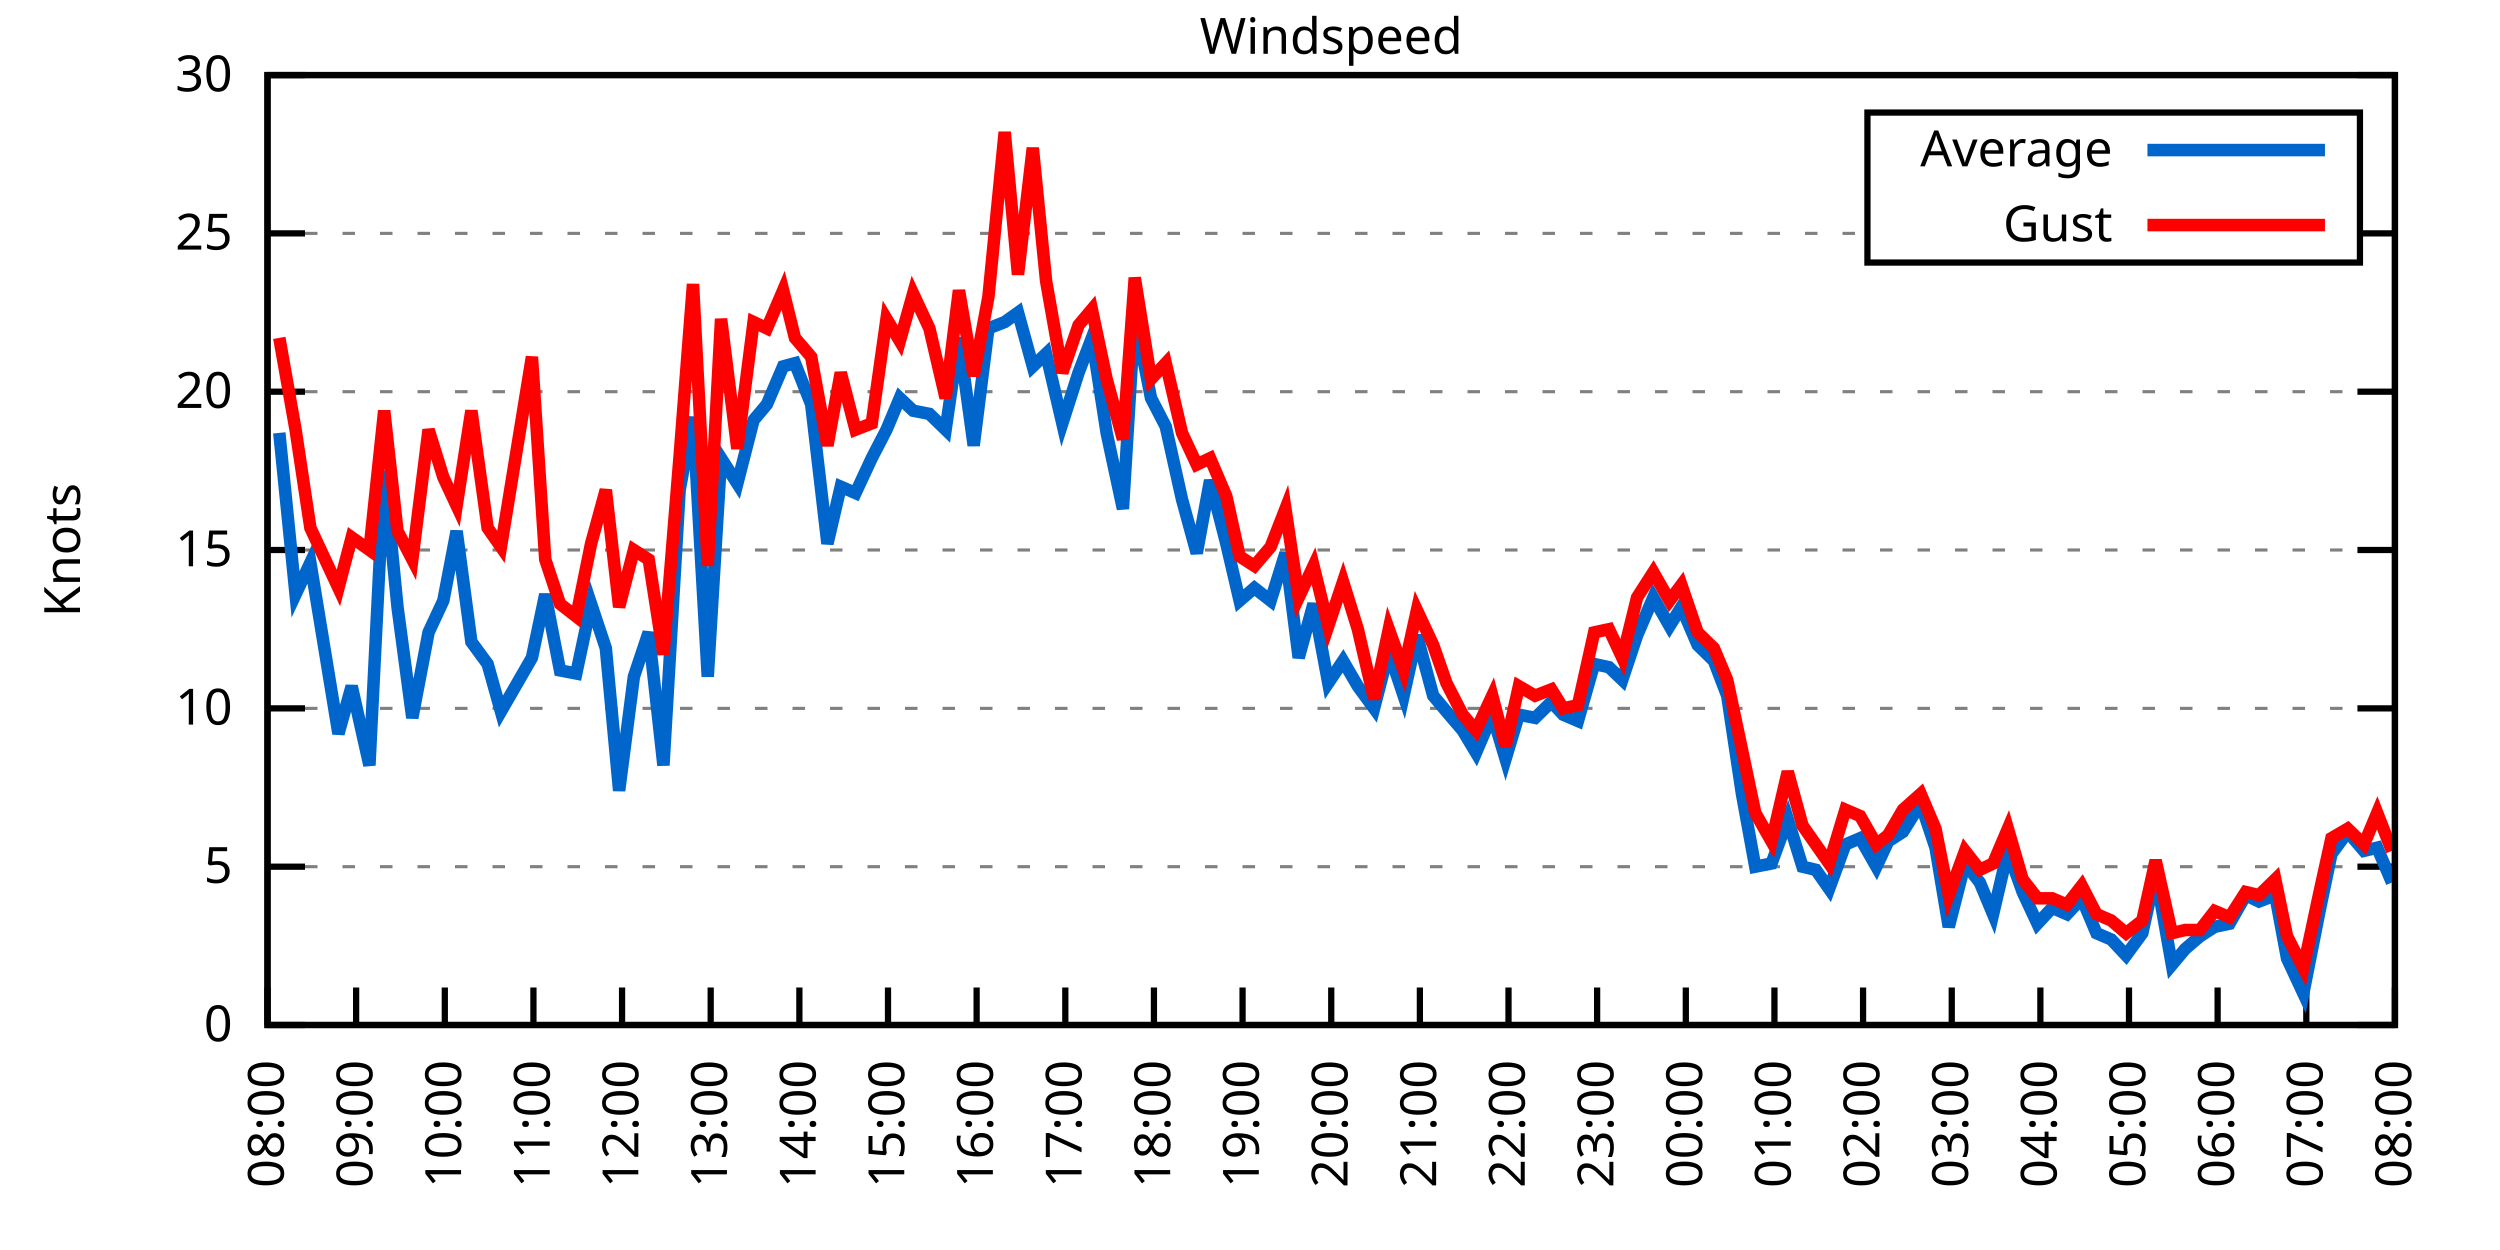
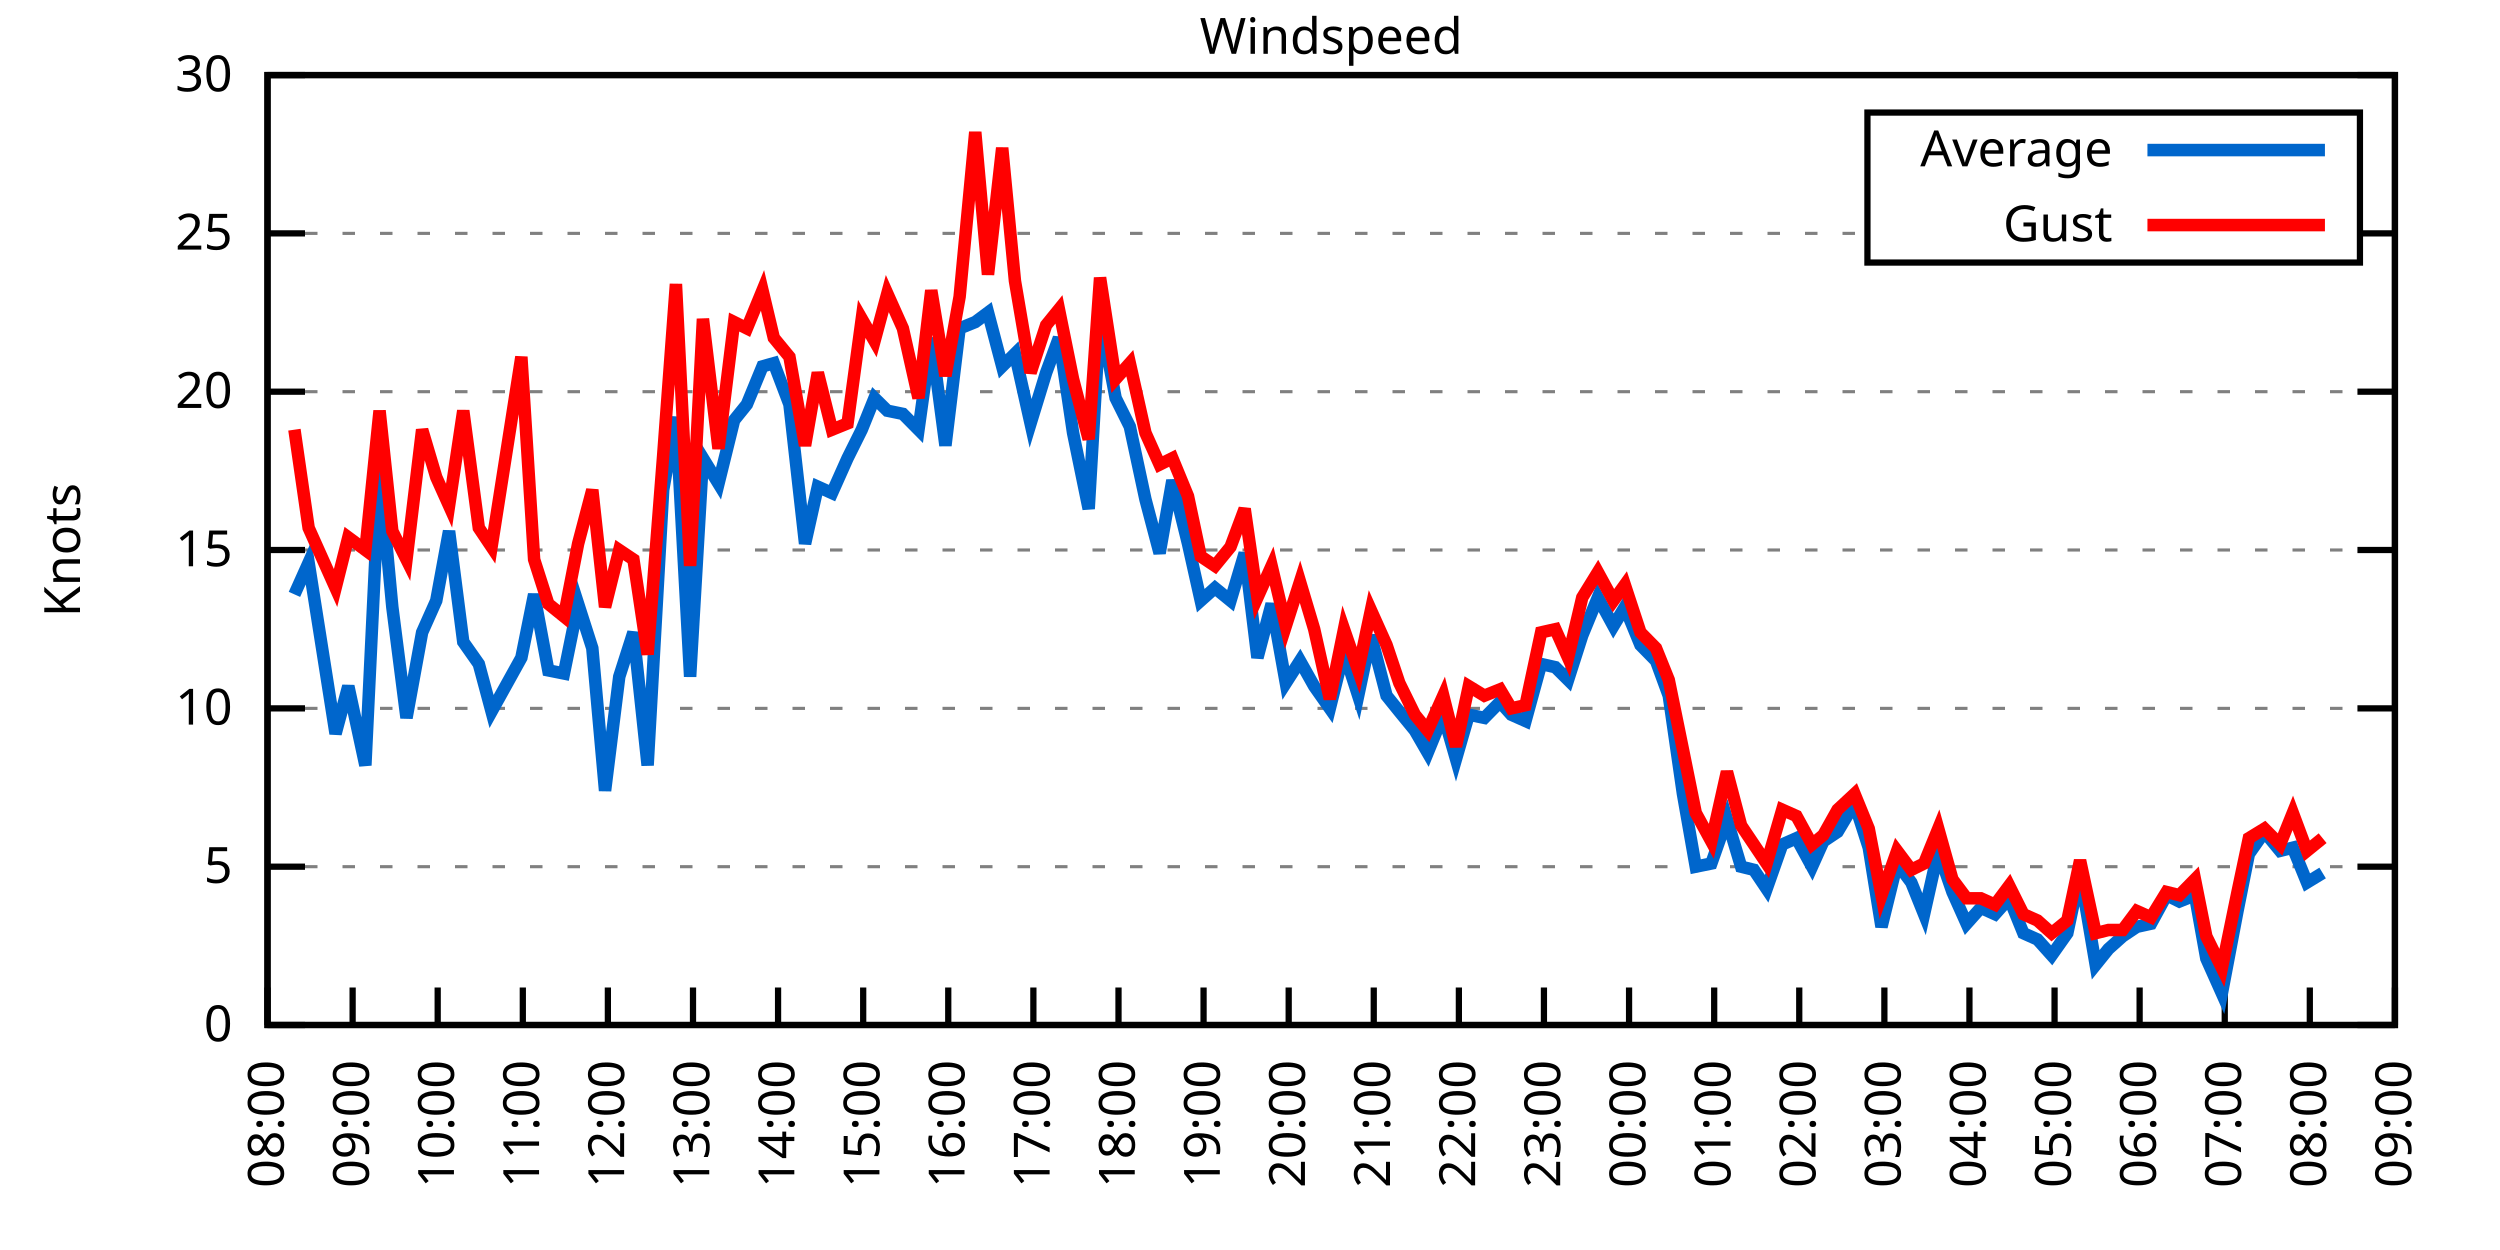
<svg xmlns="http://www.w3.org/2000/svg" xmlns:xlink="http://www.w3.org/1999/xlink" width="400" height="200" viewBox="0 0 400 200">
  <g id="gnuplot_canvas">
    <rect x="0" y="0" width="400" height="200" fill="none" />
    <defs>
      <circle id="gpDot" r="0.5" stroke-width="0.5" stroke="currentColor" />
      <path id="gpPt0" stroke-width="0.333" stroke="currentColor" d="M-1,0 h2 M0,-1 v2" />
      <path id="gpPt1" stroke-width="0.333" stroke="currentColor" d="M-1,-1 L1,1 M1,-1 L-1,1" />
      <path id="gpPt2" stroke-width="0.333" stroke="currentColor" d="M-1,0 L1,0 M0,-1 L0,1 M-1,-1 L1,1 M-1,1 L1,-1" />
      <rect id="gpPt3" stroke-width="0.333" stroke="currentColor" x="-1" y="-1" width="2" height="2" />
      <rect id="gpPt4" stroke-width="0.333" stroke="currentColor" fill="currentColor" x="-1" y="-1" width="2" height="2" />
      <circle id="gpPt5" stroke-width="0.333" stroke="currentColor" cx="0" cy="0" r="1" />
      <use xlink:href="#gpPt5" id="gpPt6" fill="currentColor" stroke="none" />
      <path id="gpPt7" stroke-width="0.333" stroke="currentColor" d="M0,-1.33 L-1.33,0.67 L1.33,0.67 z" />
      <use xlink:href="#gpPt7" id="gpPt8" fill="currentColor" stroke="none" />
      <use xlink:href="#gpPt7" id="gpPt9" stroke="currentColor" transform="rotate(180)" />
      <use xlink:href="#gpPt9" id="gpPt10" fill="currentColor" stroke="none" />
      <use xlink:href="#gpPt3" id="gpPt11" stroke="currentColor" transform="rotate(45)" />
      <use xlink:href="#gpPt11" id="gpPt12" fill="currentColor" stroke="none" />
      <path id="gpPt13" stroke-width="0.333" stroke="currentColor" d="M0,1.330 L1.265,0.411 L0.782,-1.067 L-0.782,-1.076 L-1.265,0.411 z" />
      <use xlink:href="#gpPt13" id="gpPt14" fill="currentColor" stroke="none" />
      <filter id="textbox" filterUnits="objectBoundingBox" x="0" y="0" height="1" width="1">
        <feFlood flood-color="white" flood-opacity="1" result="bgnd" />
        <feComposite in="SourceGraphic" in2="bgnd" operator="atop" />
      </filter>
      <filter id="greybox" filterUnits="objectBoundingBox" x="0" y="0" height="1" width="1">
        <feFlood flood-color="lightgrey" flood-opacity="1" result="grey" />
        <feComposite in="SourceGraphic" in2="grey" operator="atop" />
      </filter>
    </defs>
    <g fill="none" color="white" stroke="currentColor" stroke-width="1.00" stroke-linecap="butt" stroke-linejoin="miter">
</g>
    <g fill="none" color="black" stroke="currentColor" stroke-width="1.00" stroke-linecap="butt" stroke-linejoin="miter">
      <g stroke="none" shape-rendering="crispEdges">
        <polygon fill="rgb(255, 255, 255)" points="42.80,164.00 383.18,164.00 383.18,12.02 42.80,12.02 " />
      </g>
    </g>
    <g fill="none" color="black" stroke="currentColor" stroke-width="1.00" stroke-linecap="butt" stroke-linejoin="miter">
</g>
    <g fill="none" color="black" stroke="black" stroke-width="0.50" stroke-linecap="butt" stroke-linejoin="miter">
</g>
    <g fill="none" color="gray" stroke="currentColor" stroke-width="0.50" stroke-linecap="butt" stroke-linejoin="miter">
      <path stroke="gray" stroke-dasharray="2,4" class="gridline" d="M42.80,164.00 L383.19,164.00  " />
    </g>
    <g fill="none" color="gray" stroke="gray" stroke-width="1.00" stroke-linecap="butt" stroke-linejoin="miter">
</g>
    <g fill="none" color="black" stroke="currentColor" stroke-width="1.00" stroke-linecap="butt" stroke-linejoin="miter">
      <path stroke="black" d="M42.80,164.00 L48.80,164.00 M383.19,164.00 L377.19,164.00  " />
      <g transform="translate(37.20,166.60)" stroke="none" fill="black" font-family="Sans" font-size="8.00" text-anchor="end">
        <text>
          <tspan font-family="Sans"> 0</tspan>
        </text>
      </g>
    </g>
    <g fill="none" color="black" stroke="currentColor" stroke-width="1.00" stroke-linecap="butt" stroke-linejoin="miter">
</g>
    <g fill="none" color="black" stroke="black" stroke-width="0.50" stroke-linecap="butt" stroke-linejoin="miter">
</g>
    <g fill="none" color="gray" stroke="currentColor" stroke-width="0.50" stroke-linecap="butt" stroke-linejoin="miter">
      <path stroke="gray" stroke-dasharray="2,4" class="gridline" d="M42.80,138.67 L383.19,138.67  " />
    </g>
    <g fill="none" color="gray" stroke="gray" stroke-width="1.00" stroke-linecap="butt" stroke-linejoin="miter">
</g>
    <g fill="none" color="black" stroke="currentColor" stroke-width="1.00" stroke-linecap="butt" stroke-linejoin="miter">
      <path stroke="black" d="M42.80,138.67 L48.80,138.67 M383.19,138.67 L377.19,138.67  " />
      <g transform="translate(37.20,141.27)" stroke="none" fill="black" font-family="Sans" font-size="8.00" text-anchor="end">
        <text>
          <tspan font-family="Sans"> 5</tspan>
        </text>
      </g>
    </g>
    <g fill="none" color="black" stroke="currentColor" stroke-width="1.00" stroke-linecap="butt" stroke-linejoin="miter">
</g>
    <g fill="none" color="black" stroke="black" stroke-width="0.50" stroke-linecap="butt" stroke-linejoin="miter">
</g>
    <g fill="none" color="gray" stroke="currentColor" stroke-width="0.50" stroke-linecap="butt" stroke-linejoin="miter">
      <path stroke="gray" stroke-dasharray="2,4" class="gridline" d="M42.80,113.34 L383.19,113.34  " />
    </g>
    <g fill="none" color="gray" stroke="gray" stroke-width="1.00" stroke-linecap="butt" stroke-linejoin="miter">
</g>
    <g fill="none" color="black" stroke="currentColor" stroke-width="1.00" stroke-linecap="butt" stroke-linejoin="miter">
      <path stroke="black" d="M42.80,113.34 L48.80,113.34 M383.19,113.34 L377.19,113.34  " />
      <g transform="translate(37.20,115.94)" stroke="none" fill="black" font-family="Sans" font-size="8.00" text-anchor="end">
        <text>
          <tspan font-family="Sans"> 10</tspan>
        </text>
      </g>
    </g>
    <g fill="none" color="black" stroke="currentColor" stroke-width="1.00" stroke-linecap="butt" stroke-linejoin="miter">
</g>
    <g fill="none" color="black" stroke="black" stroke-width="0.50" stroke-linecap="butt" stroke-linejoin="miter">
</g>
    <g fill="none" color="gray" stroke="currentColor" stroke-width="0.50" stroke-linecap="butt" stroke-linejoin="miter">
      <path stroke="gray" stroke-dasharray="2,4" class="gridline" d="M42.80,88.00 L383.19,88.00  " />
    </g>
    <g fill="none" color="gray" stroke="gray" stroke-width="1.00" stroke-linecap="butt" stroke-linejoin="miter">
</g>
    <g fill="none" color="black" stroke="currentColor" stroke-width="1.00" stroke-linecap="butt" stroke-linejoin="miter">
      <path stroke="black" d="M42.80,88.00 L48.80,88.00 M383.19,88.00 L377.19,88.00  " />
      <g transform="translate(37.20,90.60)" stroke="none" fill="black" font-family="Sans" font-size="8.00" text-anchor="end">
        <text>
          <tspan font-family="Sans"> 15</tspan>
        </text>
      </g>
    </g>
    <g fill="none" color="black" stroke="currentColor" stroke-width="1.00" stroke-linecap="butt" stroke-linejoin="miter">
</g>
    <g fill="none" color="black" stroke="black" stroke-width="0.50" stroke-linecap="butt" stroke-linejoin="miter">
</g>
    <g fill="none" color="gray" stroke="currentColor" stroke-width="0.50" stroke-linecap="butt" stroke-linejoin="miter">
      <path stroke="gray" stroke-dasharray="2,4" class="gridline" d="M42.80,62.67 L383.19,62.67  " />
    </g>
    <g fill="none" color="gray" stroke="gray" stroke-width="1.00" stroke-linecap="butt" stroke-linejoin="miter">
</g>
    <g fill="none" color="black" stroke="currentColor" stroke-width="1.00" stroke-linecap="butt" stroke-linejoin="miter">
      <path stroke="black" d="M42.80,62.67 L48.80,62.67 M383.19,62.67 L377.19,62.67  " />
      <g transform="translate(37.20,65.27)" stroke="none" fill="black" font-family="Sans" font-size="8.00" text-anchor="end">
        <text>
          <tspan font-family="Sans"> 20</tspan>
        </text>
      </g>
    </g>
    <g fill="none" color="black" stroke="currentColor" stroke-width="1.00" stroke-linecap="butt" stroke-linejoin="miter">
</g>
    <g fill="none" color="black" stroke="black" stroke-width="0.50" stroke-linecap="butt" stroke-linejoin="miter">
</g>
    <g fill="none" color="gray" stroke="currentColor" stroke-width="0.50" stroke-linecap="butt" stroke-linejoin="miter">
      <path stroke="gray" stroke-dasharray="2,4" class="gridline" d="M42.80,37.34 L298.79,37.34 M377.59,37.34 L383.19,37.34  " />
    </g>
    <g fill="none" color="gray" stroke="gray" stroke-width="1.00" stroke-linecap="butt" stroke-linejoin="miter">
</g>
    <g fill="none" color="black" stroke="currentColor" stroke-width="1.00" stroke-linecap="butt" stroke-linejoin="miter">
      <path stroke="black" d="M42.80,37.34 L48.80,37.34 M383.19,37.34 L377.19,37.34  " />
      <g transform="translate(37.20,39.94)" stroke="none" fill="black" font-family="Sans" font-size="8.00" text-anchor="end">
        <text>
          <tspan font-family="Sans"> 25</tspan>
        </text>
      </g>
    </g>
    <g fill="none" color="black" stroke="currentColor" stroke-width="1.00" stroke-linecap="butt" stroke-linejoin="miter">
</g>
    <g fill="none" color="black" stroke="black" stroke-width="0.50" stroke-linecap="butt" stroke-linejoin="miter">
</g>
    <g fill="none" color="gray" stroke="currentColor" stroke-width="0.50" stroke-linecap="butt" stroke-linejoin="miter">
      <path stroke="gray" stroke-dasharray="2,4" class="gridline" d="M42.80,12.01 L383.19,12.01  " />
    </g>
    <g fill="none" color="gray" stroke="gray" stroke-width="1.00" stroke-linecap="butt" stroke-linejoin="miter">
</g>
    <g fill="none" color="black" stroke="currentColor" stroke-width="1.00" stroke-linecap="butt" stroke-linejoin="miter">
      <path stroke="black" d="M42.80,12.01 L48.80,12.01 M383.19,12.01 L377.19,12.01  " />
      <g transform="translate(37.20,14.61)" stroke="none" fill="black" font-family="Sans" font-size="8.00" text-anchor="end">
        <text>
          <tspan font-family="Sans"> 30</tspan>
        </text>
      </g>
    </g>
    <g fill="none" color="black" stroke="currentColor" stroke-width="1.00" stroke-linecap="butt" stroke-linejoin="miter">
      <path stroke="black" d="M42.80,164.00 L42.80,158.00  " />
      <g transform="translate(45.40,169.60) rotate(270.00)" stroke="none" fill="black" font-family="Sans" font-size="8.00" text-anchor="end">
        <text>
          <tspan font-family="Sans">08:00</tspan>
        </text>
      </g>
    </g>
    <g fill="none" color="black" stroke="currentColor" stroke-width="1.00" stroke-linecap="butt" stroke-linejoin="miter">
-       <path stroke="black" d="M56.98,164.00 L56.98,158.00  " />
-       <g transform="translate(59.58,169.60) rotate(270.00)" stroke="none" fill="black" font-family="Sans" font-size="8.00" text-anchor="end">
+       <path stroke="black" d="M56.42,164.00 L56.42,158.00  " />
+       <g transform="translate(59.02,169.60) rotate(270.00)" stroke="none" fill="black" font-family="Sans" font-size="8.00" text-anchor="end">
        <text>
          <tspan font-family="Sans">09:00</tspan>
        </text>
      </g>
    </g>
    <g fill="none" color="black" stroke="currentColor" stroke-width="1.00" stroke-linecap="butt" stroke-linejoin="miter">
-       <path stroke="black" d="M71.17,164.00 L71.17,158.00  " />
-       <g transform="translate(73.77,169.60) rotate(270.00)" stroke="none" fill="black" font-family="Sans" font-size="8.00" text-anchor="end">
+       <path stroke="black" d="M70.03,164.00 L70.03,158.00  " />
+       <g transform="translate(72.63,169.60) rotate(270.00)" stroke="none" fill="black" font-family="Sans" font-size="8.00" text-anchor="end">
        <text>
          <tspan font-family="Sans">10:00</tspan>
        </text>
      </g>
    </g>
    <g fill="none" color="black" stroke="currentColor" stroke-width="1.00" stroke-linecap="butt" stroke-linejoin="miter">
-       <path stroke="black" d="M85.35,164.00 L85.35,158.00  " />
-       <g transform="translate(87.95,169.60) rotate(270.00)" stroke="none" fill="black" font-family="Sans" font-size="8.00" text-anchor="end">
+       <path stroke="black" d="M83.65,164.00 L83.65,158.00  " />
+       <g transform="translate(86.25,169.60) rotate(270.00)" stroke="none" fill="black" font-family="Sans" font-size="8.00" text-anchor="end">
        <text>
          <tspan font-family="Sans">11:00</tspan>
        </text>
      </g>
    </g>
    <g fill="none" color="black" stroke="currentColor" stroke-width="1.00" stroke-linecap="butt" stroke-linejoin="miter">
-       <path stroke="black" d="M99.53,164.00 L99.53,158.00  " />
-       <g transform="translate(102.13,169.60) rotate(270.00)" stroke="none" fill="black" font-family="Sans" font-size="8.00" text-anchor="end">
+       <path stroke="black" d="M97.26,164.00 L97.26,158.00  " />
+       <g transform="translate(99.86,169.60) rotate(270.00)" stroke="none" fill="black" font-family="Sans" font-size="8.00" text-anchor="end">
        <text>
          <tspan font-family="Sans">12:00</tspan>
        </text>
      </g>
    </g>
    <g fill="none" color="black" stroke="currentColor" stroke-width="1.00" stroke-linecap="butt" stroke-linejoin="miter">
-       <path stroke="black" d="M113.71,164.00 L113.71,158.00  " />
-       <g transform="translate(116.31,169.60) rotate(270.00)" stroke="none" fill="black" font-family="Sans" font-size="8.00" text-anchor="end">
+       <path stroke="black" d="M110.88,164.00 L110.88,158.00  " />
+       <g transform="translate(113.48,169.60) rotate(270.00)" stroke="none" fill="black" font-family="Sans" font-size="8.00" text-anchor="end">
        <text>
          <tspan font-family="Sans">13:00</tspan>
        </text>
      </g>
    </g>
    <g fill="none" color="black" stroke="currentColor" stroke-width="1.00" stroke-linecap="butt" stroke-linejoin="miter">
-       <path stroke="black" d="M127.90,164.00 L127.90,158.00  " />
-       <g transform="translate(130.50,169.60) rotate(270.00)" stroke="none" fill="black" font-family="Sans" font-size="8.00" text-anchor="end">
+       <path stroke="black" d="M124.49,164.00 L124.49,158.00  " />
+       <g transform="translate(127.09,169.60) rotate(270.00)" stroke="none" fill="black" font-family="Sans" font-size="8.00" text-anchor="end">
        <text>
          <tspan font-family="Sans">14:00</tspan>
        </text>
      </g>
    </g>
    <g fill="none" color="black" stroke="currentColor" stroke-width="1.00" stroke-linecap="butt" stroke-linejoin="miter">
-       <path stroke="black" d="M142.08,164.00 L142.08,158.00  " />
-       <g transform="translate(144.68,169.60) rotate(270.00)" stroke="none" fill="black" font-family="Sans" font-size="8.00" text-anchor="end">
+       <path stroke="black" d="M138.11,164.00 L138.11,158.00  " />
+       <g transform="translate(140.71,169.60) rotate(270.00)" stroke="none" fill="black" font-family="Sans" font-size="8.00" text-anchor="end">
        <text>
          <tspan font-family="Sans">15:00</tspan>
        </text>
      </g>
    </g>
    <g fill="none" color="black" stroke="currentColor" stroke-width="1.00" stroke-linecap="butt" stroke-linejoin="miter">
-       <path stroke="black" d="M156.26,164.00 L156.26,158.00  " />
-       <g transform="translate(158.86,169.60) rotate(270.00)" stroke="none" fill="black" font-family="Sans" font-size="8.00" text-anchor="end">
+       <path stroke="black" d="M151.72,164.00 L151.72,158.00  " />
+       <g transform="translate(154.32,169.60) rotate(270.00)" stroke="none" fill="black" font-family="Sans" font-size="8.00" text-anchor="end">
        <text>
          <tspan font-family="Sans">16:00</tspan>
        </text>
      </g>
    </g>
    <g fill="none" color="black" stroke="currentColor" stroke-width="1.00" stroke-linecap="butt" stroke-linejoin="miter">
-       <path stroke="black" d="M170.45,164.00 L170.45,158.00  " />
-       <g transform="translate(173.05,169.60) rotate(270.00)" stroke="none" fill="black" font-family="Sans" font-size="8.00" text-anchor="end">
+       <path stroke="black" d="M165.34,164.00 L165.34,158.00  " />
+       <g transform="translate(167.94,169.60) rotate(270.00)" stroke="none" fill="black" font-family="Sans" font-size="8.00" text-anchor="end">
        <text>
          <tspan font-family="Sans">17:00</tspan>
        </text>
      </g>
    </g>
    <g fill="none" color="black" stroke="currentColor" stroke-width="1.00" stroke-linecap="butt" stroke-linejoin="miter">
-       <path stroke="black" d="M184.63,164.00 L184.63,158.00  " />
-       <g transform="translate(187.23,169.60) rotate(270.00)" stroke="none" fill="black" font-family="Sans" font-size="8.00" text-anchor="end">
+       <path stroke="black" d="M178.96,164.00 L178.96,158.00  " />
+       <g transform="translate(181.56,169.60) rotate(270.00)" stroke="none" fill="black" font-family="Sans" font-size="8.00" text-anchor="end">
        <text>
          <tspan font-family="Sans">18:00</tspan>
        </text>
      </g>
    </g>
    <g fill="none" color="black" stroke="currentColor" stroke-width="1.00" stroke-linecap="butt" stroke-linejoin="miter">
-       <path stroke="black" d="M198.81,164.00 L198.81,158.00  " />
-       <g transform="translate(201.41,169.60) rotate(270.00)" stroke="none" fill="black" font-family="Sans" font-size="8.00" text-anchor="end">
+       <path stroke="black" d="M192.57,164.00 L192.57,158.00  " />
+       <g transform="translate(195.17,169.60) rotate(270.00)" stroke="none" fill="black" font-family="Sans" font-size="8.00" text-anchor="end">
        <text>
          <tspan font-family="Sans">19:00</tspan>
        </text>
      </g>
    </g>
    <g fill="none" color="black" stroke="currentColor" stroke-width="1.00" stroke-linecap="butt" stroke-linejoin="miter">
-       <path stroke="black" d="M213.00,164.00 L213.00,158.00  " />
-       <g transform="translate(215.60,169.60) rotate(270.00)" stroke="none" fill="black" font-family="Sans" font-size="8.00" text-anchor="end">
+       <path stroke="black" d="M206.19,164.00 L206.19,158.00  " />
+       <g transform="translate(208.79,169.60) rotate(270.00)" stroke="none" fill="black" font-family="Sans" font-size="8.00" text-anchor="end">
        <text>
          <tspan font-family="Sans">20:00</tspan>
        </text>
      </g>
    </g>
    <g fill="none" color="black" stroke="currentColor" stroke-width="1.00" stroke-linecap="butt" stroke-linejoin="miter">
-       <path stroke="black" d="M227.18,164.00 L227.18,158.00  " />
-       <g transform="translate(229.78,169.60) rotate(270.00)" stroke="none" fill="black" font-family="Sans" font-size="8.00" text-anchor="end">
+       <path stroke="black" d="M219.80,164.00 L219.80,158.00  " />
+       <g transform="translate(222.40,169.60) rotate(270.00)" stroke="none" fill="black" font-family="Sans" font-size="8.00" text-anchor="end">
        <text>
          <tspan font-family="Sans">21:00</tspan>
        </text>
      </g>
    </g>
    <g fill="none" color="black" stroke="currentColor" stroke-width="1.00" stroke-linecap="butt" stroke-linejoin="miter">
-       <path stroke="black" d="M241.36,164.00 L241.36,158.00  " />
-       <g transform="translate(243.96,169.60) rotate(270.00)" stroke="none" fill="black" font-family="Sans" font-size="8.00" text-anchor="end">
+       <path stroke="black" d="M233.42,164.00 L233.42,158.00  " />
+       <g transform="translate(236.02,169.60) rotate(270.00)" stroke="none" fill="black" font-family="Sans" font-size="8.00" text-anchor="end">
        <text>
          <tspan font-family="Sans">22:00</tspan>
        </text>
      </g>
    </g>
    <g fill="none" color="black" stroke="currentColor" stroke-width="1.00" stroke-linecap="butt" stroke-linejoin="miter">
-       <path stroke="black" d="M255.54,164.00 L255.54,158.00  " />
-       <g transform="translate(258.14,169.60) rotate(270.00)" stroke="none" fill="black" font-family="Sans" font-size="8.00" text-anchor="end">
+       <path stroke="black" d="M247.03,164.00 L247.03,158.00  " />
+       <g transform="translate(249.63,169.60) rotate(270.00)" stroke="none" fill="black" font-family="Sans" font-size="8.00" text-anchor="end">
        <text>
          <tspan font-family="Sans">23:00</tspan>
        </text>
      </g>
    </g>
    <g fill="none" color="black" stroke="currentColor" stroke-width="1.00" stroke-linecap="butt" stroke-linejoin="miter">
-       <path stroke="black" d="M269.73,164.00 L269.73,158.00  " />
-       <g transform="translate(272.33,169.60) rotate(270.00)" stroke="none" fill="black" font-family="Sans" font-size="8.00" text-anchor="end">
+       <path stroke="black" d="M260.65,164.00 L260.65,158.00  " />
+       <g transform="translate(263.25,169.60) rotate(270.00)" stroke="none" fill="black" font-family="Sans" font-size="8.00" text-anchor="end">
        <text>
          <tspan font-family="Sans">00:00</tspan>
        </text>
      </g>
    </g>
    <g fill="none" color="black" stroke="currentColor" stroke-width="1.00" stroke-linecap="butt" stroke-linejoin="miter">
-       <path stroke="black" d="M283.91,164.00 L283.91,158.00  " />
-       <g transform="translate(286.51,169.60) rotate(270.00)" stroke="none" fill="black" font-family="Sans" font-size="8.00" text-anchor="end">
+       <path stroke="black" d="M274.27,164.00 L274.27,158.00  " />
+       <g transform="translate(276.87,169.60) rotate(270.00)" stroke="none" fill="black" font-family="Sans" font-size="8.00" text-anchor="end">
        <text>
          <tspan font-family="Sans">01:00</tspan>
        </text>
      </g>
    </g>
    <g fill="none" color="black" stroke="currentColor" stroke-width="1.00" stroke-linecap="butt" stroke-linejoin="miter">
-       <path stroke="black" d="M298.09,164.00 L298.09,158.00  " />
-       <g transform="translate(300.69,169.60) rotate(270.00)" stroke="none" fill="black" font-family="Sans" font-size="8.00" text-anchor="end">
+       <path stroke="black" d="M287.88,164.00 L287.88,158.00  " />
+       <g transform="translate(290.48,169.60) rotate(270.00)" stroke="none" fill="black" font-family="Sans" font-size="8.00" text-anchor="end">
        <text>
          <tspan font-family="Sans">02:00</tspan>
        </text>
      </g>
    </g>
    <g fill="none" color="black" stroke="currentColor" stroke-width="1.00" stroke-linecap="butt" stroke-linejoin="miter">
-       <path stroke="black" d="M312.28,164.00 L312.28,158.00  " />
-       <g transform="translate(314.88,169.60) rotate(270.00)" stroke="none" fill="black" font-family="Sans" font-size="8.00" text-anchor="end">
+       <path stroke="black" d="M301.50,164.00 L301.50,158.00  " />
+       <g transform="translate(304.10,169.60) rotate(270.00)" stroke="none" fill="black" font-family="Sans" font-size="8.00" text-anchor="end">
        <text>
          <tspan font-family="Sans">03:00</tspan>
        </text>
      </g>
    </g>
    <g fill="none" color="black" stroke="currentColor" stroke-width="1.00" stroke-linecap="butt" stroke-linejoin="miter">
-       <path stroke="black" d="M326.46,164.00 L326.46,158.00  " />
-       <g transform="translate(329.06,169.60) rotate(270.00)" stroke="none" fill="black" font-family="Sans" font-size="8.00" text-anchor="end">
+       <path stroke="black" d="M315.11,164.00 L315.11,158.00  " />
+       <g transform="translate(317.71,169.60) rotate(270.00)" stroke="none" fill="black" font-family="Sans" font-size="8.00" text-anchor="end">
        <text>
          <tspan font-family="Sans">04:00</tspan>
        </text>
      </g>
    </g>
    <g fill="none" color="black" stroke="currentColor" stroke-width="1.00" stroke-linecap="butt" stroke-linejoin="miter">
-       <path stroke="black" d="M340.64,164.00 L340.64,158.00  " />
-       <g transform="translate(343.24,169.60) rotate(270.00)" stroke="none" fill="black" font-family="Sans" font-size="8.00" text-anchor="end">
+       <path stroke="black" d="M328.73,164.00 L328.73,158.00  " />
+       <g transform="translate(331.33,169.60) rotate(270.00)" stroke="none" fill="black" font-family="Sans" font-size="8.00" text-anchor="end">
        <text>
          <tspan font-family="Sans">05:00</tspan>
        </text>
      </g>
    </g>
    <g fill="none" color="black" stroke="currentColor" stroke-width="1.00" stroke-linecap="butt" stroke-linejoin="miter">
-       <path stroke="black" d="M354.82,164.00 L354.82,158.00  " />
-       <g transform="translate(357.42,169.60) rotate(270.00)" stroke="none" fill="black" font-family="Sans" font-size="8.00" text-anchor="end">
+       <path stroke="black" d="M342.34,164.00 L342.34,158.00  " />
+       <g transform="translate(344.94,169.60) rotate(270.00)" stroke="none" fill="black" font-family="Sans" font-size="8.00" text-anchor="end">
        <text>
          <tspan font-family="Sans">06:00</tspan>
        </text>
      </g>
    </g>
    <g fill="none" color="black" stroke="currentColor" stroke-width="1.00" stroke-linecap="butt" stroke-linejoin="miter">
-       <path stroke="black" d="M369.01,164.00 L369.01,158.00  " />
-       <g transform="translate(371.61,169.60) rotate(270.00)" stroke="none" fill="black" font-family="Sans" font-size="8.00" text-anchor="end">
+       <path stroke="black" d="M355.96,164.00 L355.96,158.00  " />
+       <g transform="translate(358.56,169.60) rotate(270.00)" stroke="none" fill="black" font-family="Sans" font-size="8.00" text-anchor="end">
        <text>
          <tspan font-family="Sans">07:00</tspan>
+         </text>
+       </g>
+     </g>
+     <g fill="none" color="black" stroke="currentColor" stroke-width="1.00" stroke-linecap="butt" stroke-linejoin="miter">
+       <path stroke="black" d="M369.57,164.00 L369.57,158.00  " />
+       <g transform="translate(372.17,169.60) rotate(270.00)" stroke="none" fill="black" font-family="Sans" font-size="8.00" text-anchor="end">
+         <text>
+           <tspan font-family="Sans">08:00</tspan>
        </text>
      </g>
    </g>
    <g fill="none" color="black" stroke="currentColor" stroke-width="1.00" stroke-linecap="butt" stroke-linejoin="miter">
      <path stroke="black" d="M383.19,164.00 L383.19,158.00  " />
      <g transform="translate(385.79,169.60) rotate(270.00)" stroke="none" fill="black" font-family="Sans" font-size="8.00" text-anchor="end">
        <text>
-           <tspan font-family="Sans">08:00</tspan>
+           <tspan font-family="Sans">09:00</tspan>
        </text>
      </g>
    </g>
    <g fill="none" color="black" stroke="currentColor" stroke-width="1.00" stroke-linecap="butt" stroke-linejoin="miter">
</g>
    <g fill="none" color="black" stroke="currentColor" stroke-width="1.00" stroke-linecap="butt" stroke-linejoin="miter">
      <path stroke="black" d="M42.80,12.01 L42.80,164.00 L383.19,164.00 L383.19,12.01 L42.80,12.01 Z  " />
    </g>
    <g fill="none" color="black" stroke="currentColor" stroke-width="1.00" stroke-linecap="butt" stroke-linejoin="miter">
</g>
    <g fill="none" color="black" stroke="currentColor" stroke-width="1.00" stroke-linecap="butt" stroke-linejoin="miter">
      <path stroke="black" d="M298.79,42.01 L298.79,18.01 L377.59,18.01 L377.59,42.01 L298.79,42.01 Z  " />
    </g>
    <g id="Windspeed_plot_1">
      <g fill="none" color="white" stroke="black" stroke-width="2.00" stroke-linecap="butt" stroke-linejoin="miter">
</g>
      <g fill="none" color="black" stroke="currentColor" stroke-width="2.00" stroke-linecap="butt" stroke-linejoin="miter">
        <g transform="translate(337.99,26.61)" stroke="none" fill="black" font-family="Sans" font-size="8.00" text-anchor="end">
          <text>
            <tspan font-family="Sans">Average</tspan>
          </text>
        </g>
      </g>
      <g fill="none" color="black" stroke="currentColor" stroke-width="2.00" stroke-linecap="butt" stroke-linejoin="miter">
-         <path stroke="rgb(  0, 102, 204)" d="M343.59,24.01 L371.99,24.01 M44.69,69.26 L47.29,95.10 L49.66,90.03 L54.15,117.39 L56.27,109.79 L59.11,122.46   L61.47,75.34 L63.60,97.12 L65.97,114.86 L68.57,101.18 L70.93,96.11 L73.06,84.97 L75.42,102.70 L78.02,106.24   L80.15,113.84 L85.11,105.23 L87.24,95.10 L89.60,107.26 L92.20,107.76 L94.57,96.62 L96.93,103.71 L99.06,126.51   L101.42,108.27 L103.79,101.18 L106.15,122.46 L108.75,78.38 L110.88,66.73 L113.24,108.27 L115.37,73.31 L117.97,77.37   L120.57,67.23 L122.70,64.70 L125.30,58.62 L127.19,58.11 L129.79,64.70 L132.39,86.99 L134.52,77.87 L136.88,78.89   L139.48,73.31 L141.84,68.75 L143.97,63.69 L146.10,65.71 L148.70,66.22 L151.30,68.75 L153.43,54.06 L155.79,71.29   L158.15,52.54 L160.75,51.53 L162.88,50.01 L165.25,58.62 L167.37,56.59 L169.97,67.74 L172.57,59.63 L174.70,54.06   L177.06,69.26 L179.67,81.42 L181.56,50.51 L184.16,63.69 L186.52,68.25 L189.12,79.90 L191.48,88.51 L193.61,76.86   L196.21,86.99 L198.34,96.11 L200.70,94.08 L203.30,96.11 L205.67,88.51 L207.79,105.23 L210.16,96.62 L212.52,109.28   L214.89,105.74 L217.25,109.79 L219.85,113.34 L222.21,104.22 L224.58,111.31 L226.71,101.68 L229.31,111.31 L231.43,113.84   L234.03,116.88 L236.16,120.43 L238.76,114.35 L240.89,121.44 L243.02,114.35 L245.62,114.86 L248.22,112.32 L250.11,114.35   L252.47,115.36 L255.07,106.24 L257.43,106.75 L259.56,108.78 L261.93,101.68 L264.53,95.60 L267.13,100.16 L269.02,97.12   L271.62,103.20 L274.22,105.74 L276.35,111.31 L278.71,127.02 L280.84,138.67 L283.44,138.16 L286.04,131.07 L288.40,138.67   L290.53,139.17 L292.66,142.21 L295.26,135.12 L297.62,134.11 L300.22,138.67 L302.11,134.62 L304.47,133.10 L307.31,128.54   L309.68,135.63 L311.80,148.29 L314.40,138.16 L316.77,141.20 L318.89,146.27 L321.26,136.14 L323.62,142.72 L325.99,147.79   L328.35,145.25 L330.71,146.27 L333.08,143.73 L335.44,149.31 L337.80,150.32 L340.17,152.85 L342.77,149.31 L344.90,139.68   L347.50,154.37 L349.62,151.84 L351.99,149.81 L354.35,148.29 L356.72,147.79 L359.32,143.23 L361.44,144.24 L364.04,143.23   L365.93,153.36 L368.53,158.93 L371.13,145.76 L373.03,136.64 L375.63,133.10 L378.23,136.14 L380.35,135.63 L382.72,141.20    " />
+         <path stroke="rgb(  0, 102, 204)" d="M343.59,24.01 L371.99,24.01 M47.11,95.10 L49.38,90.03 L53.69,117.39 L55.73,109.79 L58.46,122.46 L60.73,75.34   L62.77,97.12 L65.04,114.86 L67.54,101.18 L69.80,96.11 L71.85,84.97 L74.12,102.70 L76.61,106.24 L78.65,113.84   L83.42,105.23 L85.46,95.10 L87.73,107.26 L90.23,107.76 L92.50,96.62 L94.77,103.71 L96.81,126.51 L99.08,108.27   L101.35,101.18 L103.62,122.46 L106.11,78.38 L108.15,66.73 L110.42,108.27 L112.47,73.31 L114.96,77.37 L117.46,67.23   L119.50,64.70 L122.00,58.62 L123.81,58.11 L126.31,64.70 L128.81,86.99 L130.85,77.87 L133.12,78.89 L135.61,73.31   L137.88,68.75 L139.92,63.69 L141.97,65.71 L144.46,66.22 L146.96,68.75 L149.00,54.06 L151.27,71.29 L153.54,52.54   L156.04,51.53 L158.08,50.01 L160.35,58.62 L162.39,56.59 L164.89,67.74 L167.38,59.63 L169.43,54.06 L171.69,69.26   L174.19,81.42 L176.01,50.51 L178.50,63.69 L180.77,68.25 L183.27,79.90 L185.54,88.51 L187.58,76.86 L190.08,86.99   L192.12,96.11 L194.39,94.08 L196.88,96.11 L199.15,88.51 L201.19,105.23 L203.46,96.62 L205.73,109.28 L208.00,105.74   L210.27,109.79 L212.77,113.34 L215.04,104.22 L217.31,111.31 L219.35,101.68 L221.85,111.31 L223.89,113.84 L226.38,116.88   L228.43,120.43 L230.92,114.35 L232.96,121.44 L235.01,114.35 L237.50,114.86 L240.00,112.32 L241.81,114.35 L244.08,115.36   L246.58,106.24 L248.85,106.75 L250.89,108.78 L253.16,101.68 L255.66,95.60 L258.15,100.16 L259.97,97.12 L262.47,103.20   L264.96,105.74 L267.00,111.31 L269.27,127.02 L271.32,138.67 L273.81,138.16 L276.31,131.07 L278.58,138.67 L280.62,139.17   L282.66,142.21 L285.16,135.12 L287.43,134.11 L289.92,138.67 L291.74,134.62 L294.01,133.10 L296.73,128.54 L299.00,135.63   L301.04,148.29 L303.54,138.16 L305.81,141.20 L307.85,146.27 L310.12,136.14 L312.39,142.72 L314.66,147.79 L316.93,145.25   L319.20,146.27 L321.47,143.73 L323.74,149.31 L326.00,150.32 L328.27,152.85 L330.77,149.31 L332.81,139.68 L335.31,154.37   L337.35,151.84 L339.62,149.81 L341.89,148.29 L344.16,147.79 L346.65,143.23 L348.70,144.24 L351.19,143.23 L353.01,153.36   L355.50,158.93 L358.00,145.76 L359.82,136.64 L362.31,133.10 L364.81,136.14 L366.85,135.63 L369.12,141.20 L371.62,139.68    " />
      </g>
    </g>
    <g id="Windspeed_plot_2">
      <g fill="none" color="black" stroke="currentColor" stroke-width="2.00" stroke-linecap="butt" stroke-linejoin="miter">
        <g transform="translate(337.99,38.61)" stroke="none" fill="black" font-family="Sans" font-size="8.00" text-anchor="end">
          <text>
            <tspan font-family="Sans">Gust</tspan>
          </text>
        </g>
      </g>
      <g fill="none" color="black" stroke="currentColor" stroke-width="2.00" stroke-linecap="butt" stroke-linejoin="miter">
-         <path stroke="rgb(255,   0,   0)" d="M343.59,36.01 L371.99,36.01 M44.69,54.06 L47.29,68.75 L49.66,84.46 L54.15,94.08 L56.27,85.98 L59.11,88.00   L61.47,65.71 L63.60,84.97 L65.97,89.52 L68.57,68.75 L70.93,76.35 L73.06,80.91 L75.42,65.71 L78.02,84.46   L80.15,87.50 L85.11,57.10 L87.24,89.52 L89.60,96.62 L92.20,98.64 L94.57,86.99 L96.93,78.38 L99.06,97.12   L101.42,88.00 L103.79,89.52 L106.15,104.72 L108.75,72.81 L110.88,45.45 L113.24,90.54 L115.37,51.02 L117.97,71.79   L120.57,51.53 L122.70,52.54 L125.30,46.46 L127.19,54.06 L129.79,57.10 L132.39,71.29 L134.52,59.63 L136.88,68.75   L139.48,67.74 L141.84,51.02 L143.97,54.57 L146.10,46.97 L148.70,52.54 L151.30,63.69 L153.43,46.46 L155.79,60.14   L158.15,47.47 L160.75,21.13 L162.88,43.93 L165.25,23.66 L167.37,44.94 L169.97,59.63 L172.57,52.03 L174.70,49.50   L177.06,60.65 L179.67,70.27 L181.56,44.43 L184.16,60.65 L186.52,58.11 L189.12,69.26 L191.48,74.33 L193.61,73.31   L196.21,79.39 L198.34,89.02 L200.70,90.54 L203.30,87.50 L205.67,81.42 L207.79,95.60 L210.16,90.54 L212.52,100.16   L214.89,93.07 L217.25,100.67 L219.85,111.82 L222.21,100.67 L224.58,107.26 L226.71,97.63 L229.31,103.20 L231.43,109.28   L234.03,114.35 L236.16,116.88 L238.76,111.31 L240.89,119.42 L243.02,109.79 L245.62,111.31 L248.22,110.30 L250.11,113.34   L252.47,112.83 L255.07,101.18 L257.43,100.67 L259.56,105.23 L261.93,95.60 L264.53,91.55 L267.13,96.11 L269.02,93.58   L271.62,101.18 L274.22,103.71 L276.35,108.78 L278.71,119.92 L280.84,130.06 L283.44,134.62 L286.04,123.47 L288.40,132.08   L290.53,135.12 L292.66,138.16 L295.26,129.55 L297.62,130.56 L300.22,135.12 L302.11,133.60 L304.47,129.55 L307.31,127.02   L309.68,132.59 L311.80,143.23 L314.40,136.14 L316.77,139.17 L318.89,138.16 L321.26,132.59 L323.62,140.69 L325.99,143.73   L328.35,143.73 L330.71,144.75 L333.08,141.71 L335.44,146.27 L337.80,147.28 L340.17,149.31 L342.77,147.28 L344.90,137.66   L347.50,149.31 L349.62,148.80 L351.99,148.80 L354.35,145.76 L356.72,146.77 L359.32,142.72 L361.44,143.23 L364.04,140.69   L365.93,149.81 L368.53,154.88 L371.13,142.72 L373.03,134.11 L375.63,132.59 L378.23,135.12 L380.35,130.06 L382.72,136.14    " />
+         <path stroke="rgb(255,   0,   0)" d="M343.59,36.01 L371.99,36.01 M47.11,68.75 L49.38,84.46 L53.69,94.08 L55.73,85.98 L58.46,88.00 L60.73,65.71   L62.77,84.97 L65.04,89.52 L67.54,68.75 L69.80,76.35 L71.85,80.91 L74.12,65.71 L76.61,84.46 L78.65,87.50   L83.42,57.10 L85.46,89.52 L87.73,96.62 L90.23,98.64 L92.50,86.99 L94.77,78.38 L96.81,97.12 L99.08,88.00   L101.35,89.52 L103.62,104.72 L106.11,72.81 L108.15,45.45 L110.42,90.54 L112.47,51.02 L114.96,71.79 L117.46,51.53   L119.50,52.54 L122.00,46.46 L123.81,54.06 L126.31,57.10 L128.81,71.29 L130.85,59.63 L133.12,68.75 L135.61,67.74   L137.88,51.02 L139.92,54.57 L141.97,46.97 L144.46,52.54 L146.96,63.69 L149.00,46.46 L151.27,60.14 L153.54,47.47   L156.04,21.13 L158.08,43.93 L160.35,23.66 L162.39,44.94 L164.89,59.63 L167.38,52.03 L169.43,49.50 L171.69,60.65   L174.19,70.27 L176.01,44.43 L178.50,60.65 L180.77,58.11 L183.27,69.26 L185.54,74.33 L187.58,73.31 L190.08,79.39   L192.12,89.02 L194.39,90.54 L196.88,87.50 L199.15,81.42 L201.19,95.60 L203.46,90.54 L205.73,100.16 L208.00,93.07   L210.27,100.67 L212.77,111.82 L215.04,100.67 L217.31,107.26 L219.35,97.63 L221.85,103.20 L223.89,109.28 L226.38,114.35   L228.43,116.88 L230.92,111.31 L232.96,119.42 L235.01,109.79 L237.50,111.31 L240.00,110.30 L241.81,113.34 L244.08,112.83   L246.58,101.18 L248.85,100.67 L250.89,105.23 L253.16,95.60 L255.66,91.55 L258.15,96.11 L259.97,93.58 L262.47,101.18   L264.96,103.71 L267.00,108.78 L269.27,119.92 L271.32,130.06 L273.81,134.62 L276.31,123.47 L278.58,132.08 L280.62,135.12   L282.66,138.16 L285.16,129.55 L287.43,130.56 L289.92,135.12 L291.74,133.60 L294.01,129.55 L296.73,127.02 L299.00,132.59   L301.04,143.23 L303.54,136.14 L305.81,139.17 L307.85,138.16 L310.12,132.59 L312.39,140.69 L314.66,143.73 L316.93,143.73   L319.20,144.75 L321.47,141.71 L323.74,146.27 L326.00,147.28 L328.27,149.31 L330.77,147.28 L332.81,137.66 L335.31,149.31   L337.35,148.80 L339.62,148.80 L341.89,145.76 L344.16,146.77 L346.65,142.72 L348.70,143.23 L351.19,140.69 L353.01,149.81   L355.50,154.88 L358.00,142.72 L359.82,134.11 L362.31,132.59 L364.81,135.12 L366.85,130.06 L369.12,136.14 L371.62,134.11    " />
      </g>
    </g>
    <g fill="none" color="black" stroke="currentColor" stroke-width="2.00" stroke-linecap="butt" stroke-linejoin="miter">
</g>
    <g fill="none" color="black" stroke="black" stroke-width="1.00" stroke-linecap="butt" stroke-linejoin="miter">
</g>
    <g fill="none" color="black" stroke="currentColor" stroke-width="1.00" stroke-linecap="butt" stroke-linejoin="miter">
      <path stroke="black" d="M42.80,12.01 L42.80,164.00 L383.19,164.00 L383.19,12.01 L42.80,12.01 Z  " />
      <g transform="translate(12.80,88.01) rotate(270.00)" stroke="none" fill="black" font-family="Sans" font-size="8.00" text-anchor="middle">
        <text>
          <tspan font-family="Sans">Knots</tspan>
        </text>
      </g>
    </g>
    <g fill="none" color="black" stroke="currentColor" stroke-width="1.00" stroke-linecap="butt" stroke-linejoin="miter">
</g>
    <g fill="none" color="black" stroke="currentColor" stroke-width="1.00" stroke-linecap="butt" stroke-linejoin="miter">
      <g transform="translate(212.99,8.61)" stroke="none" fill="black" font-family="Sans" font-size="8.00" text-anchor="middle">
        <text>
          <tspan font-family="Sans">Windspeed</tspan>
        </text>
      </g>
    </g>
    <g fill="none" color="black" stroke="currentColor" stroke-width="1.00" stroke-linecap="butt" stroke-linejoin="miter">
</g>
  </g>
</svg>
